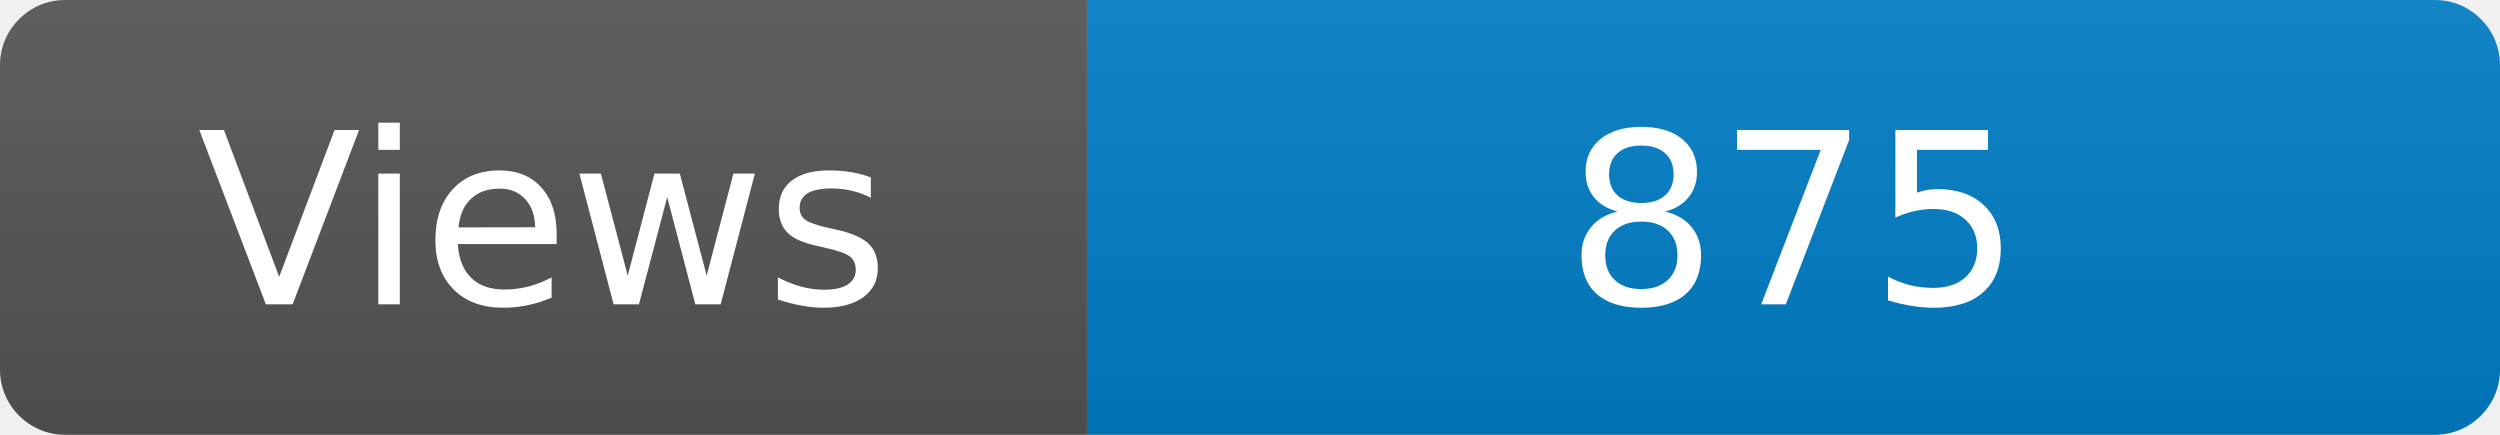
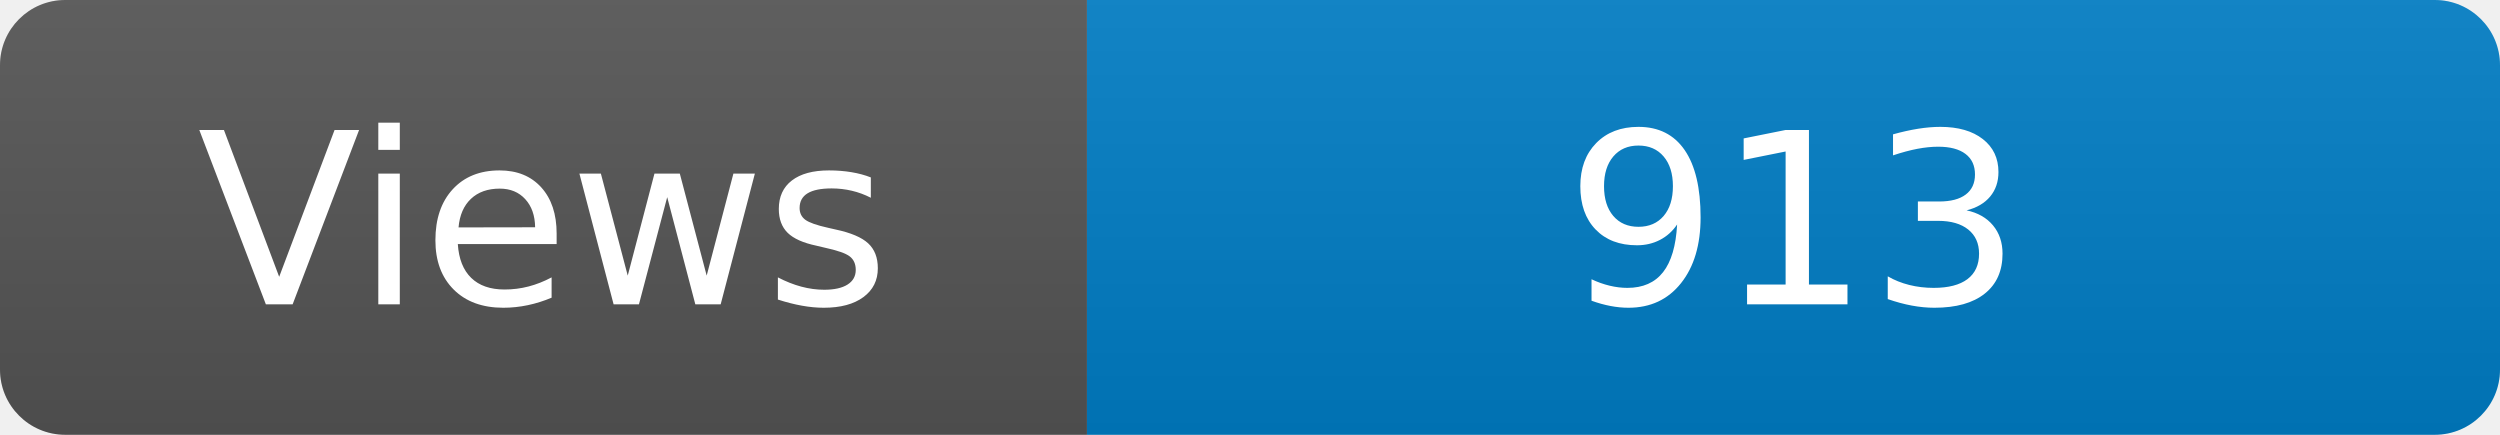
<svg xmlns="http://www.w3.org/2000/svg" width="115" height="20" role="img" aria-label="Maintained?: yes">
  <linearGradient id="s" x2="0" y2="100%">
    <stop offset="0" stop-color="#bbb" stop-opacity=".1" />
    <stop offset="1" stop-opacity=".1" />
  </linearGradient>
  <clipPath id="r">
    <rect width="115" height="20" rx="3" fill="#fff" />
  </clipPath>
  <g clip-path="url(#r)">
    <rect width="50" height="20" fill="#555" />
    <rect x="50" width="160" height="20" fill="#007ec6" />
    <rect width="115" height="20" fill="url(#s)" />
  </g>
  <g fill="#fff" text-anchor="middle" font-family="Verdana,Geneva,DejaVu Sans,sans-serif" font-size="110">
    <text x="250" y="140" transform="scale(.1)" fill="#fff">Views</text>
-     <text x="825" y="140" transform="scale(.1)" fill="#fff">875</text>
+     <text x="825" y="140" transform="scale(.1)" fill="#fff">913</text>
  </g>
</svg>
